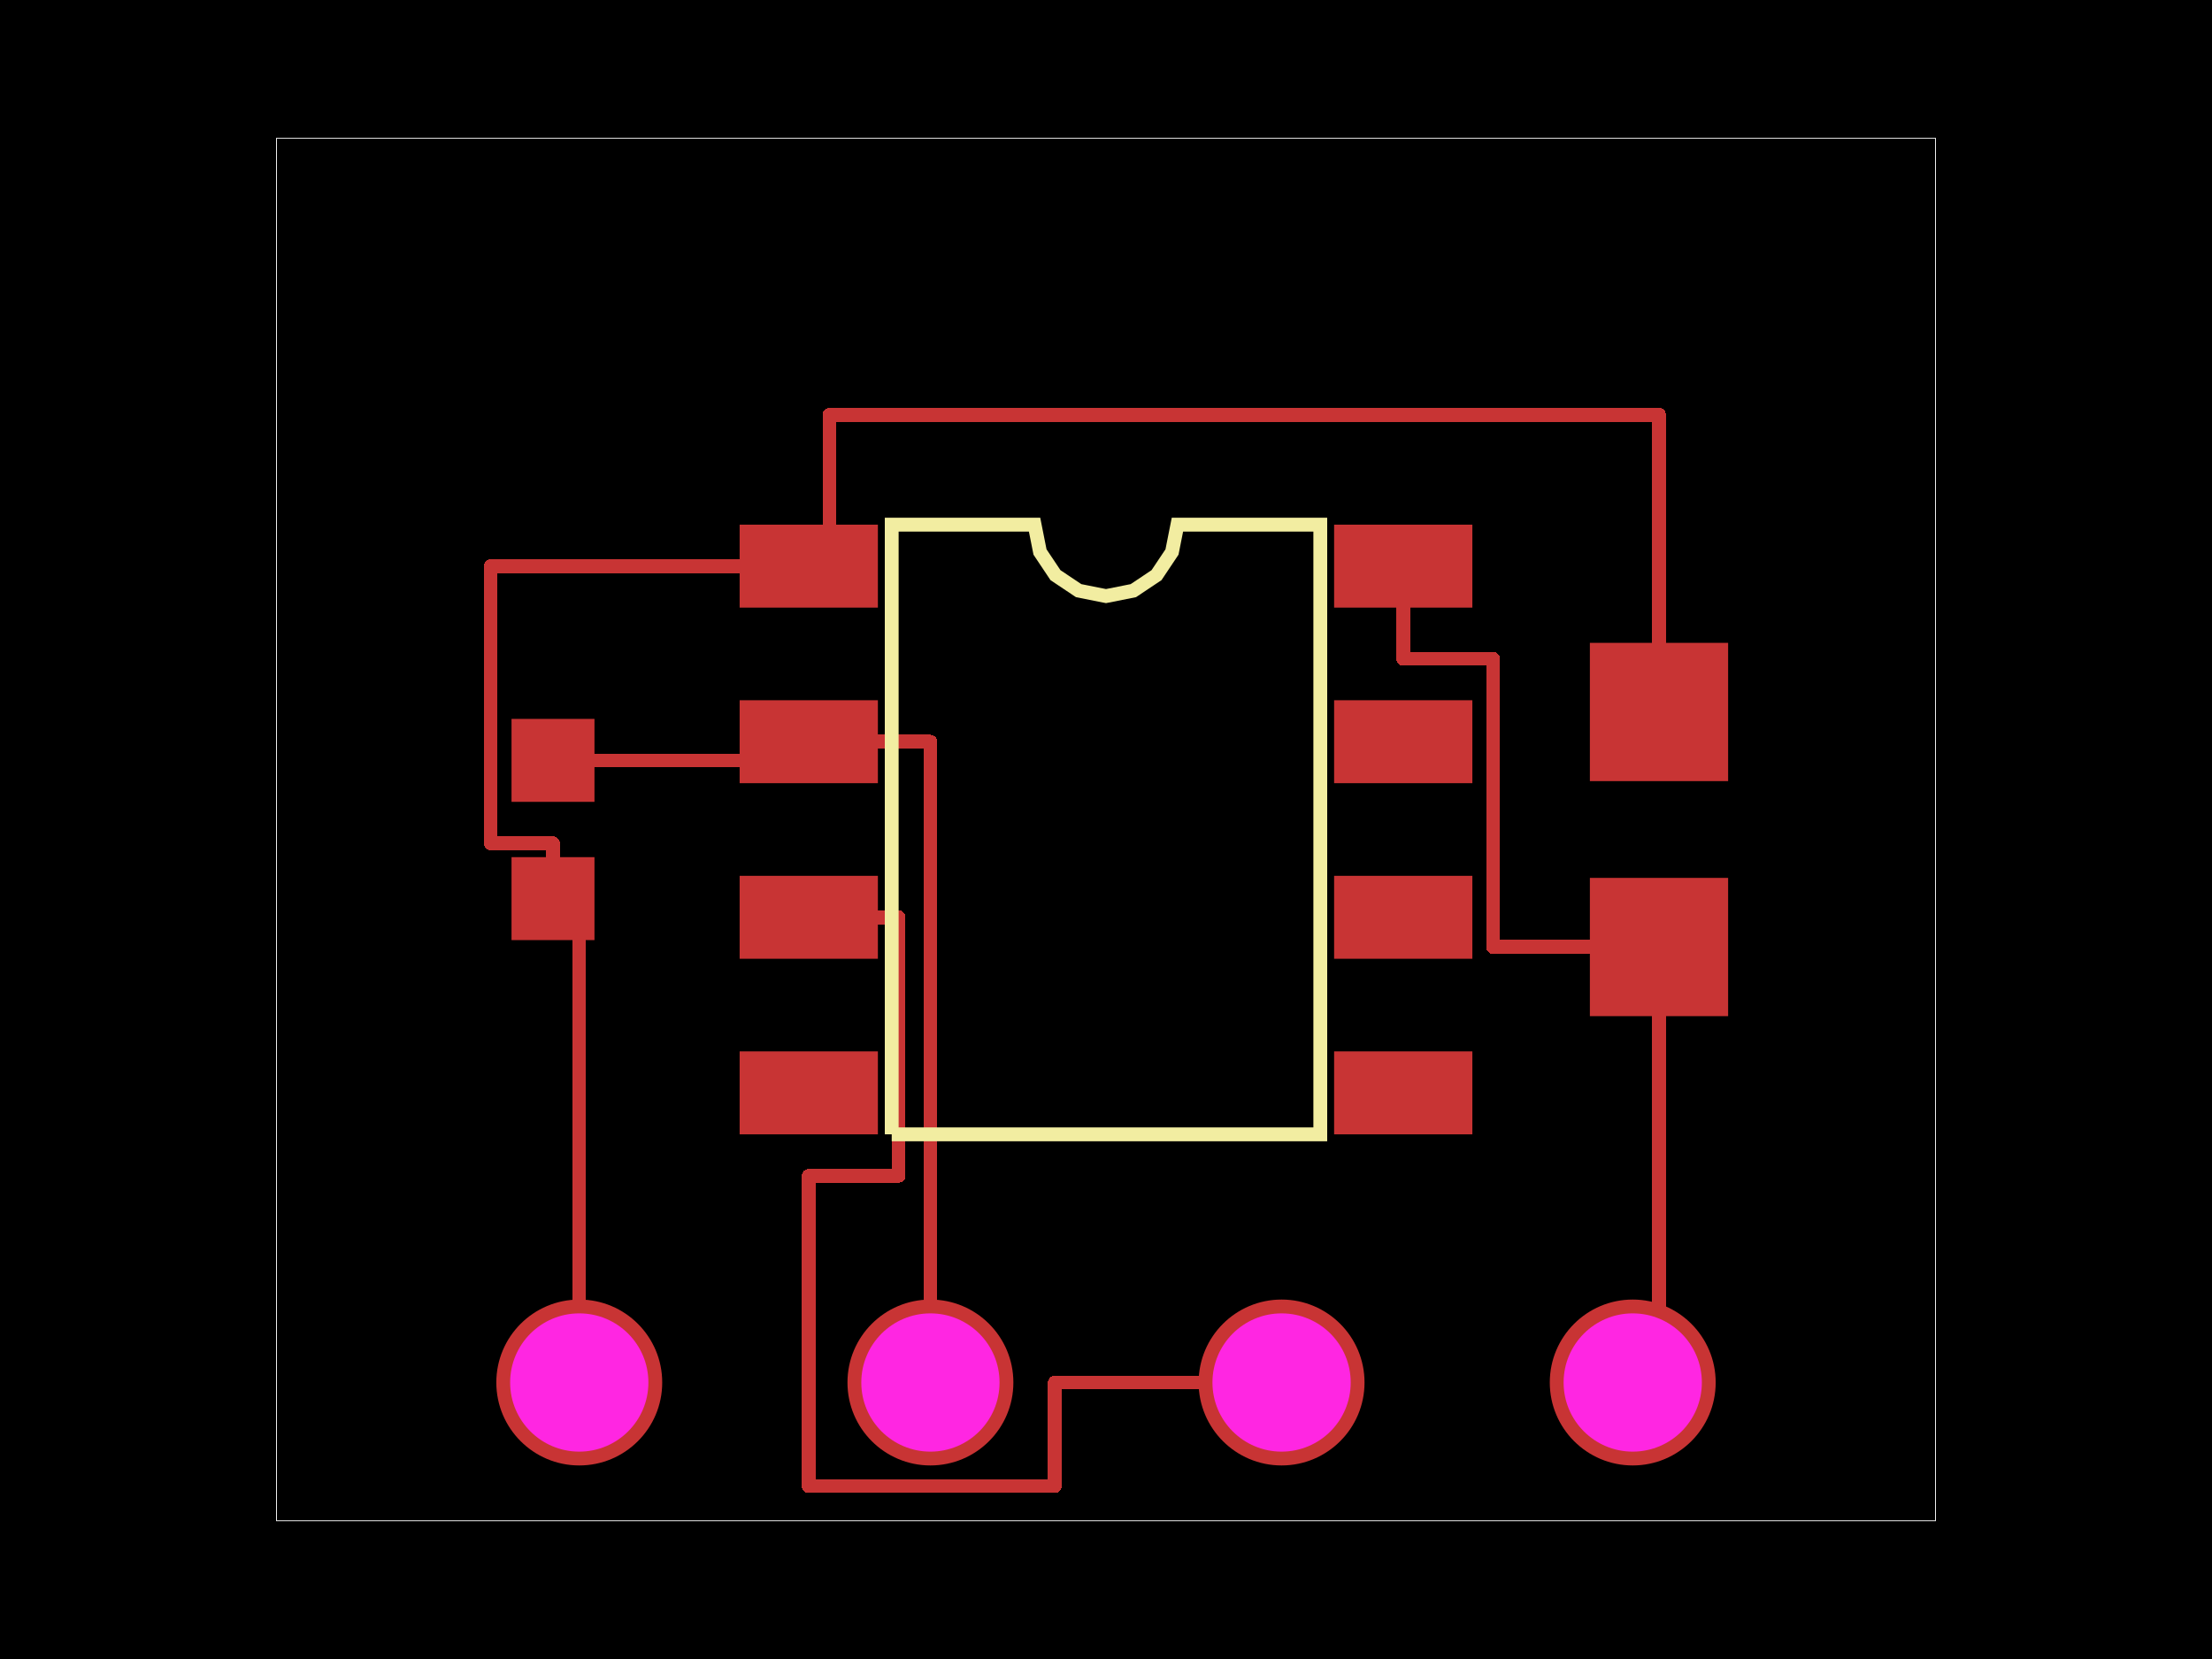
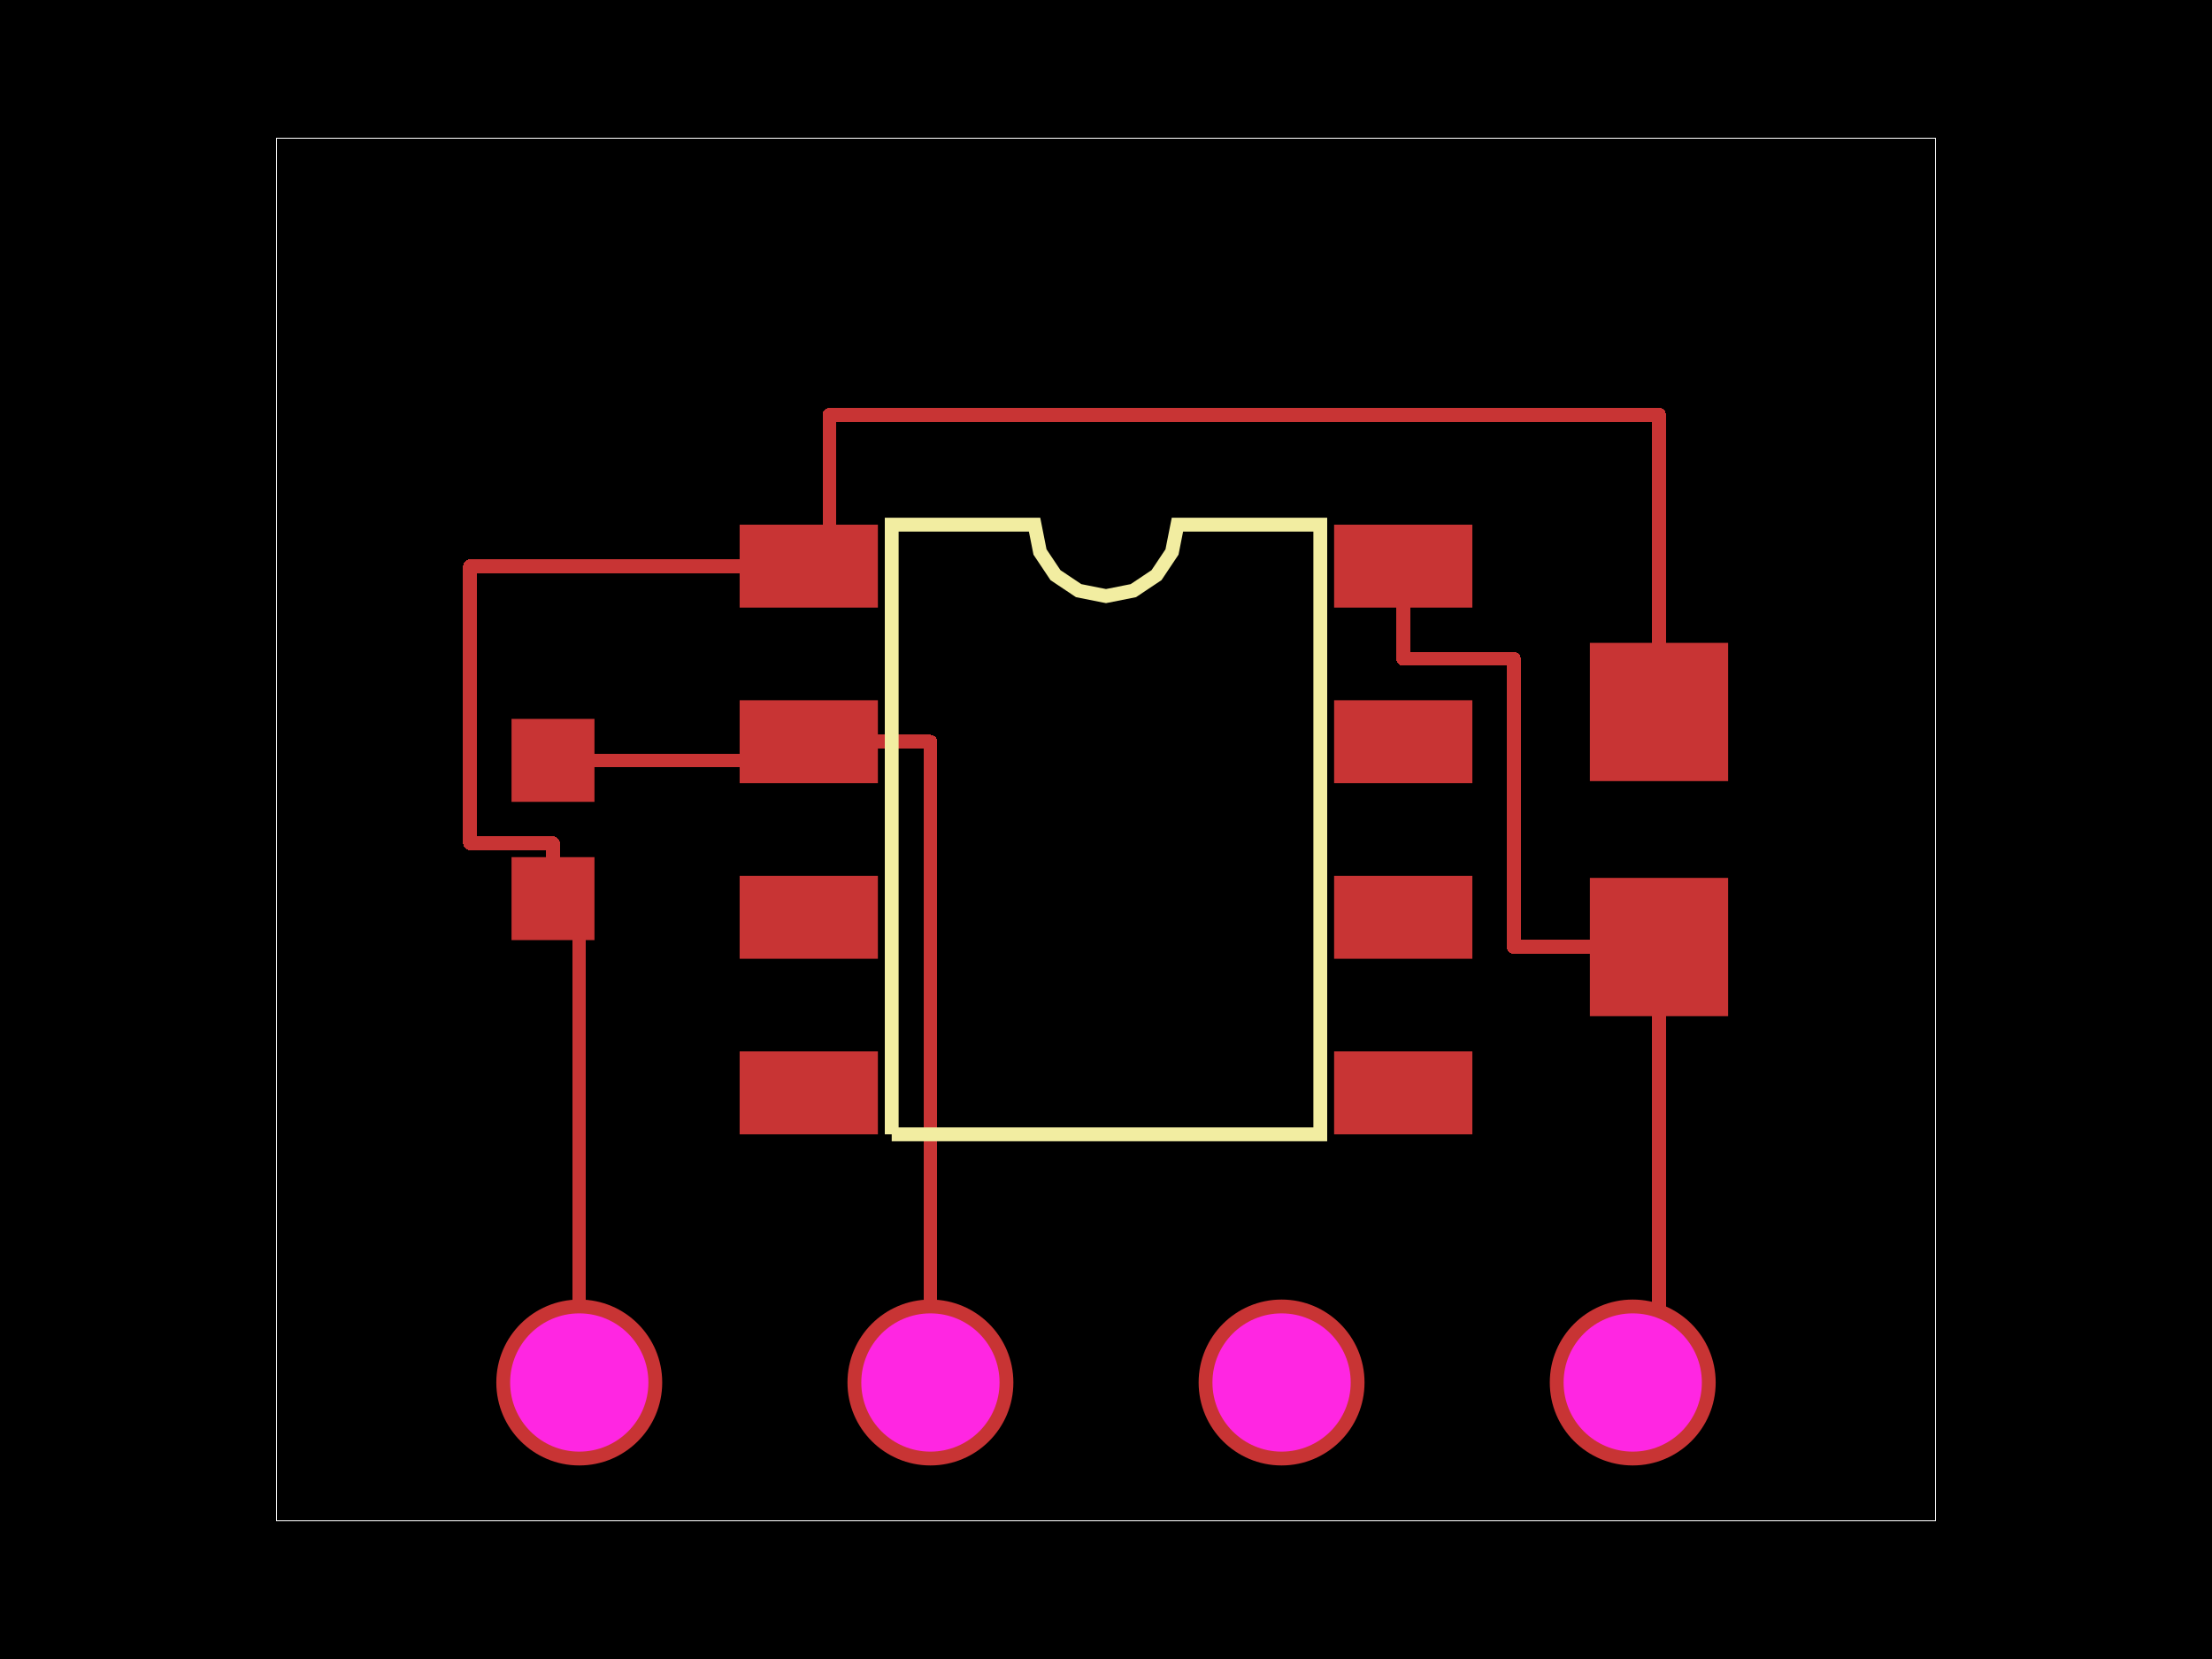
<svg xmlns="http://www.w3.org/2000/svg" width="800" height="600">
  <style>
              .pcb-board { fill: #000; }
              .pcb-trace { fill: none; }
              .pcb-hole-outer { fill: rgb(200, 52, 52); }
              .pcb-hole-inner { fill: rgb(255, 38, 226); }
              .pcb-pad { }
              .pcb-boundary { fill: none; stroke: #fff; stroke-width: 0.3; }
              .pcb-silkscreen { fill: none; }
              .pcb-silkscreen-top { stroke: #f2eda1; }
              .pcb-silkscreen-bottom { stroke: #f2eda1; }
            </style>
  <rect class="pcb-board" x="0" y="0" width="800" height="600" />
  <rect class="pcb-boundary" x="100" y="50" width="600" height="500" />
  <g id="other-elements">
    <g transform="translate(400, 300) rotate(0) scale(1, -1)">
      <rect class="pcb-component" x="-132.5" y="-110.25" width="265" height="220.5" />
      <rect class="pcb-component-outline" x="-132.5" y="-110.25" width="265" height="220.5" />
    </g>
    <g transform="translate(200, 300) rotate(90) scale(1, -1)">
      <rect class="pcb-component" x="-15" y="-40" width="30" height="80" />
      <rect class="pcb-component-outline" x="-15" y="-40" width="30" height="80" />
    </g>
    <g transform="translate(600, 300) rotate(90) scale(1, -1)">
      <rect class="pcb-component" x="-25" y="-67.5" width="50" height="135" />
      <rect class="pcb-component-outline" x="-25" y="-67.5" width="50" height="135" />
    </g>
    <g transform="translate(400, 500) rotate(0) scale(1, -1)">
      <rect class="pcb-component" x="-220.5" y="-30" width="441" height="60" />
      <rect class="pcb-component-outline" x="-220.5" y="-30" width="441" height="60" />
    </g>
    <rect class="pcb-pad" fill="rgb(200, 52, 52)" x="267.5" y="189.75" width="50" height="30" />
    <rect class="pcb-pad" fill="rgb(200, 52, 52)" x="267.5" y="253.25" width="50" height="30" />
    <rect class="pcb-pad" fill="rgb(200, 52, 52)" x="267.5" y="316.75" width="50" height="30" />
    <rect class="pcb-pad" fill="rgb(200, 52, 52)" x="267.5" y="380.25" width="50" height="30" />
    <rect class="pcb-pad" fill="rgb(200, 52, 52)" x="482.5" y="380.25" width="50" height="30" />
    <rect class="pcb-pad" fill="rgb(200, 52, 52)" x="482.5" y="316.75" width="50" height="30" />
    <rect class="pcb-pad" fill="rgb(200, 52, 52)" x="482.5" y="253.25" width="50" height="30" />
    <rect class="pcb-pad" fill="rgb(200, 52, 52)" x="482.5" y="189.75" width="50" height="30" />
    <rect class="pcb-pad" fill="rgb(200, 52, 52)" x="185" y="260" width="30" height="30" />
    <rect class="pcb-pad" fill="rgb(200, 52, 52)" x="185" y="310" width="30" height="30" />
    <rect class="pcb-pad" fill="rgb(200, 52, 52)" x="575" y="232.5" width="50" height="50" />
    <rect class="pcb-pad" fill="rgb(200, 52, 52)" x="575" y="317.5" width="50" height="50" />
  </g>
  <g id="traces">
    <path class="pcb-trace" stroke="rgb(200, 52, 52)" d="M 200 275 L 292.5 275" stroke-width="5" stroke-linecap="round" stroke-linejoin="round" shape-rendering="crispEdges" />
    <path class="pcb-trace" stroke="rgb(200, 52, 52)" d="M 200 325 L 200 305" stroke-width="5" stroke-linecap="round" stroke-linejoin="round" shape-rendering="crispEdges" />
-     <path class="pcb-trace" stroke="rgb(200, 52, 52)" d="M 200 305 L 177.5 305" stroke-width="5" stroke-linecap="round" stroke-linejoin="round" shape-rendering="crispEdges" />
-     <path class="pcb-trace" stroke="rgb(200, 52, 52)" d="M 177.5 305 L 177.5 204.75" stroke-width="5" stroke-linecap="round" stroke-linejoin="round" shape-rendering="crispEdges" />
-     <path class="pcb-trace" stroke="rgb(200, 52, 52)" d="M 177.5 204.75 L 292.5 204.75" stroke-width="5" stroke-linecap="round" stroke-linejoin="round" shape-rendering="crispEdges" />
+     <path class="pcb-trace" stroke="rgb(200, 52, 52)" d="M 200 305 L 170 305" stroke-width="5" stroke-linecap="round" stroke-linejoin="round" shape-rendering="crispEdges" />
+     <path class="pcb-trace" stroke="rgb(200, 52, 52)" d="M 170 305 L 170 204.75" stroke-width="5" stroke-linecap="round" stroke-linejoin="round" shape-rendering="crispEdges" />
+     <path class="pcb-trace" stroke="rgb(200, 52, 52)" d="M 170 204.75 L 292.5 204.75" stroke-width="5" stroke-linecap="round" stroke-linejoin="round" shape-rendering="crispEdges" />
    <path class="pcb-trace" stroke="rgb(200, 52, 52)" d="M 600 257.5 L 600 150" stroke-width="5" stroke-linecap="round" stroke-linejoin="round" shape-rendering="crispEdges" />
    <path class="pcb-trace" stroke="rgb(200, 52, 52)" d="M 600 150 L 300 150" stroke-width="5" stroke-linecap="round" stroke-linejoin="round" shape-rendering="crispEdges" />
    <path class="pcb-trace" stroke="rgb(200, 52, 52)" d="M 300 150 L 300 150" stroke-width="5" stroke-linecap="round" stroke-linejoin="round" shape-rendering="crispEdges" />
    <path class="pcb-trace" stroke="rgb(200, 52, 52)" d="M 300 150 L 300 204.75" stroke-width="5" stroke-linecap="round" stroke-linejoin="round" shape-rendering="crispEdges" />
    <path class="pcb-trace" stroke="rgb(200, 52, 52)" d="M 600 342.5 L 600 500" stroke-width="5" stroke-linecap="round" stroke-linejoin="round" shape-rendering="crispEdges" />
    <path class="pcb-trace" stroke="rgb(200, 52, 52)" d="M 507.5 204.75 L 507.5 238.25" stroke-width="5" stroke-linecap="round" stroke-linejoin="round" shape-rendering="crispEdges" />
-     <path class="pcb-trace" stroke="rgb(200, 52, 52)" d="M 507.5 238.25 L 540 238.25" stroke-width="5" stroke-linecap="round" stroke-linejoin="round" shape-rendering="crispEdges" />
-     <path class="pcb-trace" stroke="rgb(200, 52, 52)" d="M 540 238.25 L 540 342.5" stroke-width="5" stroke-linecap="round" stroke-linejoin="round" shape-rendering="crispEdges" />
-     <path class="pcb-trace" stroke="rgb(200, 52, 52)" d="M 540 342.5 L 600 342.5" stroke-width="5" stroke-linecap="round" stroke-linejoin="round" shape-rendering="crispEdges" />
+     <path class="pcb-trace" stroke="rgb(200, 52, 52)" d="M 507.5 238.25 L 547.5 238.25" stroke-width="5" stroke-linecap="round" stroke-linejoin="round" shape-rendering="crispEdges" />
+     <path class="pcb-trace" stroke="rgb(200, 52, 52)" d="M 547.5 238.25 L 547.5 342.5" stroke-width="5" stroke-linecap="round" stroke-linejoin="round" shape-rendering="crispEdges" />
+     <path class="pcb-trace" stroke="rgb(200, 52, 52)" d="M 547.5 342.5 L 600 342.5" stroke-width="5" stroke-linecap="round" stroke-linejoin="round" shape-rendering="crispEdges" />
    <path class="pcb-trace" stroke="rgb(200, 52, 52)" d="M 209.5 500 L 209.5 325" stroke-width="5" stroke-linecap="round" stroke-linejoin="round" shape-rendering="crispEdges" />
    <path class="pcb-trace" stroke="rgb(200, 52, 52)" d="M 336.5 500 L 336.5 268.25" stroke-width="5" stroke-linecap="round" stroke-linejoin="round" shape-rendering="crispEdges" />
    <path class="pcb-trace" stroke="rgb(200, 52, 52)" d="M 336.5 268.25 L 292.5 268.25" stroke-width="5" stroke-linecap="round" stroke-linejoin="round" shape-rendering="crispEdges" />
-     <path class="pcb-trace" stroke="rgb(200, 52, 52)" d="M 463.5 500 L 381.5 500" stroke-width="5" stroke-linecap="round" stroke-linejoin="round" shape-rendering="crispEdges" />
-     <path class="pcb-trace" stroke="rgb(200, 52, 52)" d="M 381.5 500 L 381.5 537.5" stroke-width="5" stroke-linecap="round" stroke-linejoin="round" shape-rendering="crispEdges" />
-     <path class="pcb-trace" stroke="rgb(200, 52, 52)" d="M 381.5 537.5 L 292.5 537.5" stroke-width="5" stroke-linecap="round" stroke-linejoin="round" shape-rendering="crispEdges" />
-     <path class="pcb-trace" stroke="rgb(200, 52, 52)" d="M 292.5 537.5 L 292.5 425.25" stroke-width="5" stroke-linecap="round" stroke-linejoin="round" shape-rendering="crispEdges" />
-     <path class="pcb-trace" stroke="rgb(200, 52, 52)" d="M 292.5 425.25 L 325 425.25" stroke-width="5" stroke-linecap="round" stroke-linejoin="round" shape-rendering="crispEdges" />
-     <path class="pcb-trace" stroke="rgb(200, 52, 52)" d="M 325 425.25 L 325 331.75" stroke-width="5" stroke-linecap="round" stroke-linejoin="round" shape-rendering="crispEdges" />
-     <path class="pcb-trace" stroke="rgb(200, 52, 52)" d="M 325 331.75 L 292.5 331.75" stroke-width="5" stroke-linecap="round" stroke-linejoin="round" shape-rendering="crispEdges" />
  </g>
  <g id="holes">
    <g>
      <circle class="pcb-hole-outer" cx="209.5" cy="500" r="30" />
      <circle class="pcb-hole-inner" cx="209.5" cy="500" r="25" />
    </g>
    <g>
      <circle class="pcb-hole-outer" cx="336.5" cy="500" r="30" />
      <circle class="pcb-hole-inner" cx="336.5" cy="500" r="25" />
    </g>
    <g>
      <circle class="pcb-hole-outer" cx="463.5" cy="500" r="30" />
      <circle class="pcb-hole-inner" cx="463.5" cy="500" r="25" />
    </g>
    <g>
      <circle class="pcb-hole-outer" cx="590.5" cy="500" r="30" />
      <circle class="pcb-hole-inner" cx="590.5" cy="500" r="25" />
    </g>
  </g>
  <g id="silkscreen">
    <path class="pcb-silkscreen pcb-silkscreen-top" d="M 322.5 410.25 L 322.5 189.75 L 374.167 189.75 L 376.133 199.636 L 381.733 208.017 L 390.114 213.617 L 400 215.583 L 409.886 213.617 L 418.267 208.017 L 423.867 199.636 L 425.833 189.75 L 477.5 189.75 L 477.5 410.25 L 322.5 410.25" stroke-width="5" data-pcb-component-id="pcb_component_0" data-pcb-silkscreen-path-id="pcb_silkscreen_path_0" />
  </g>
</svg>
